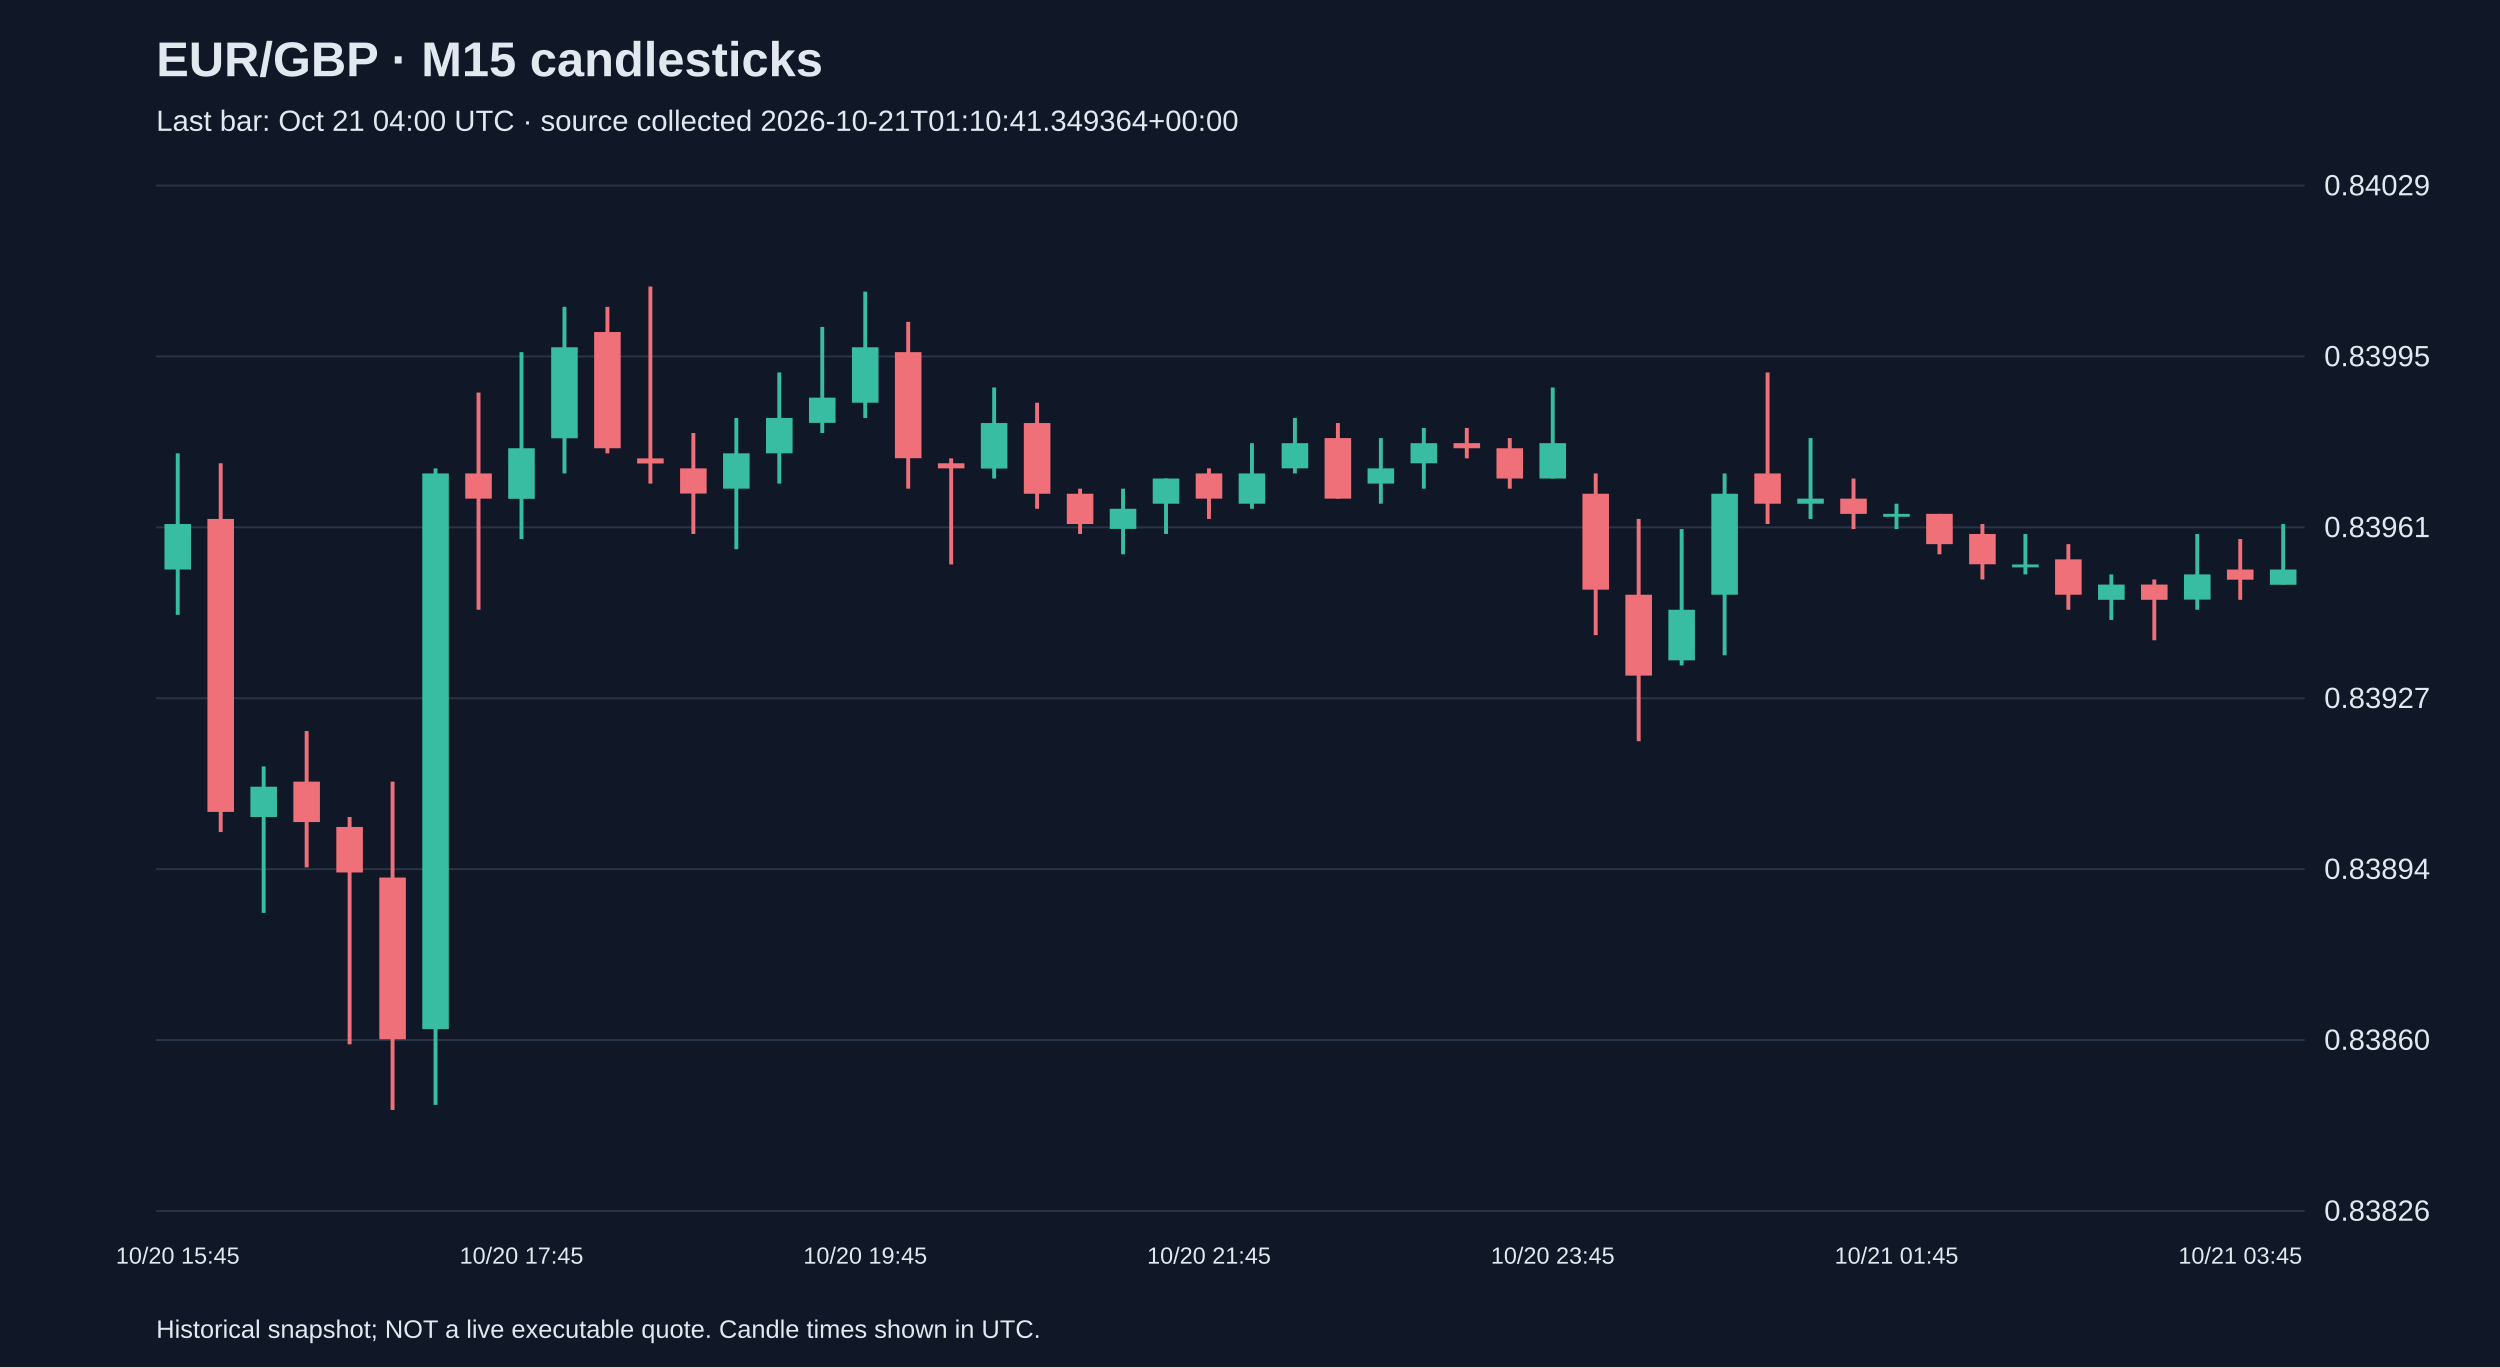
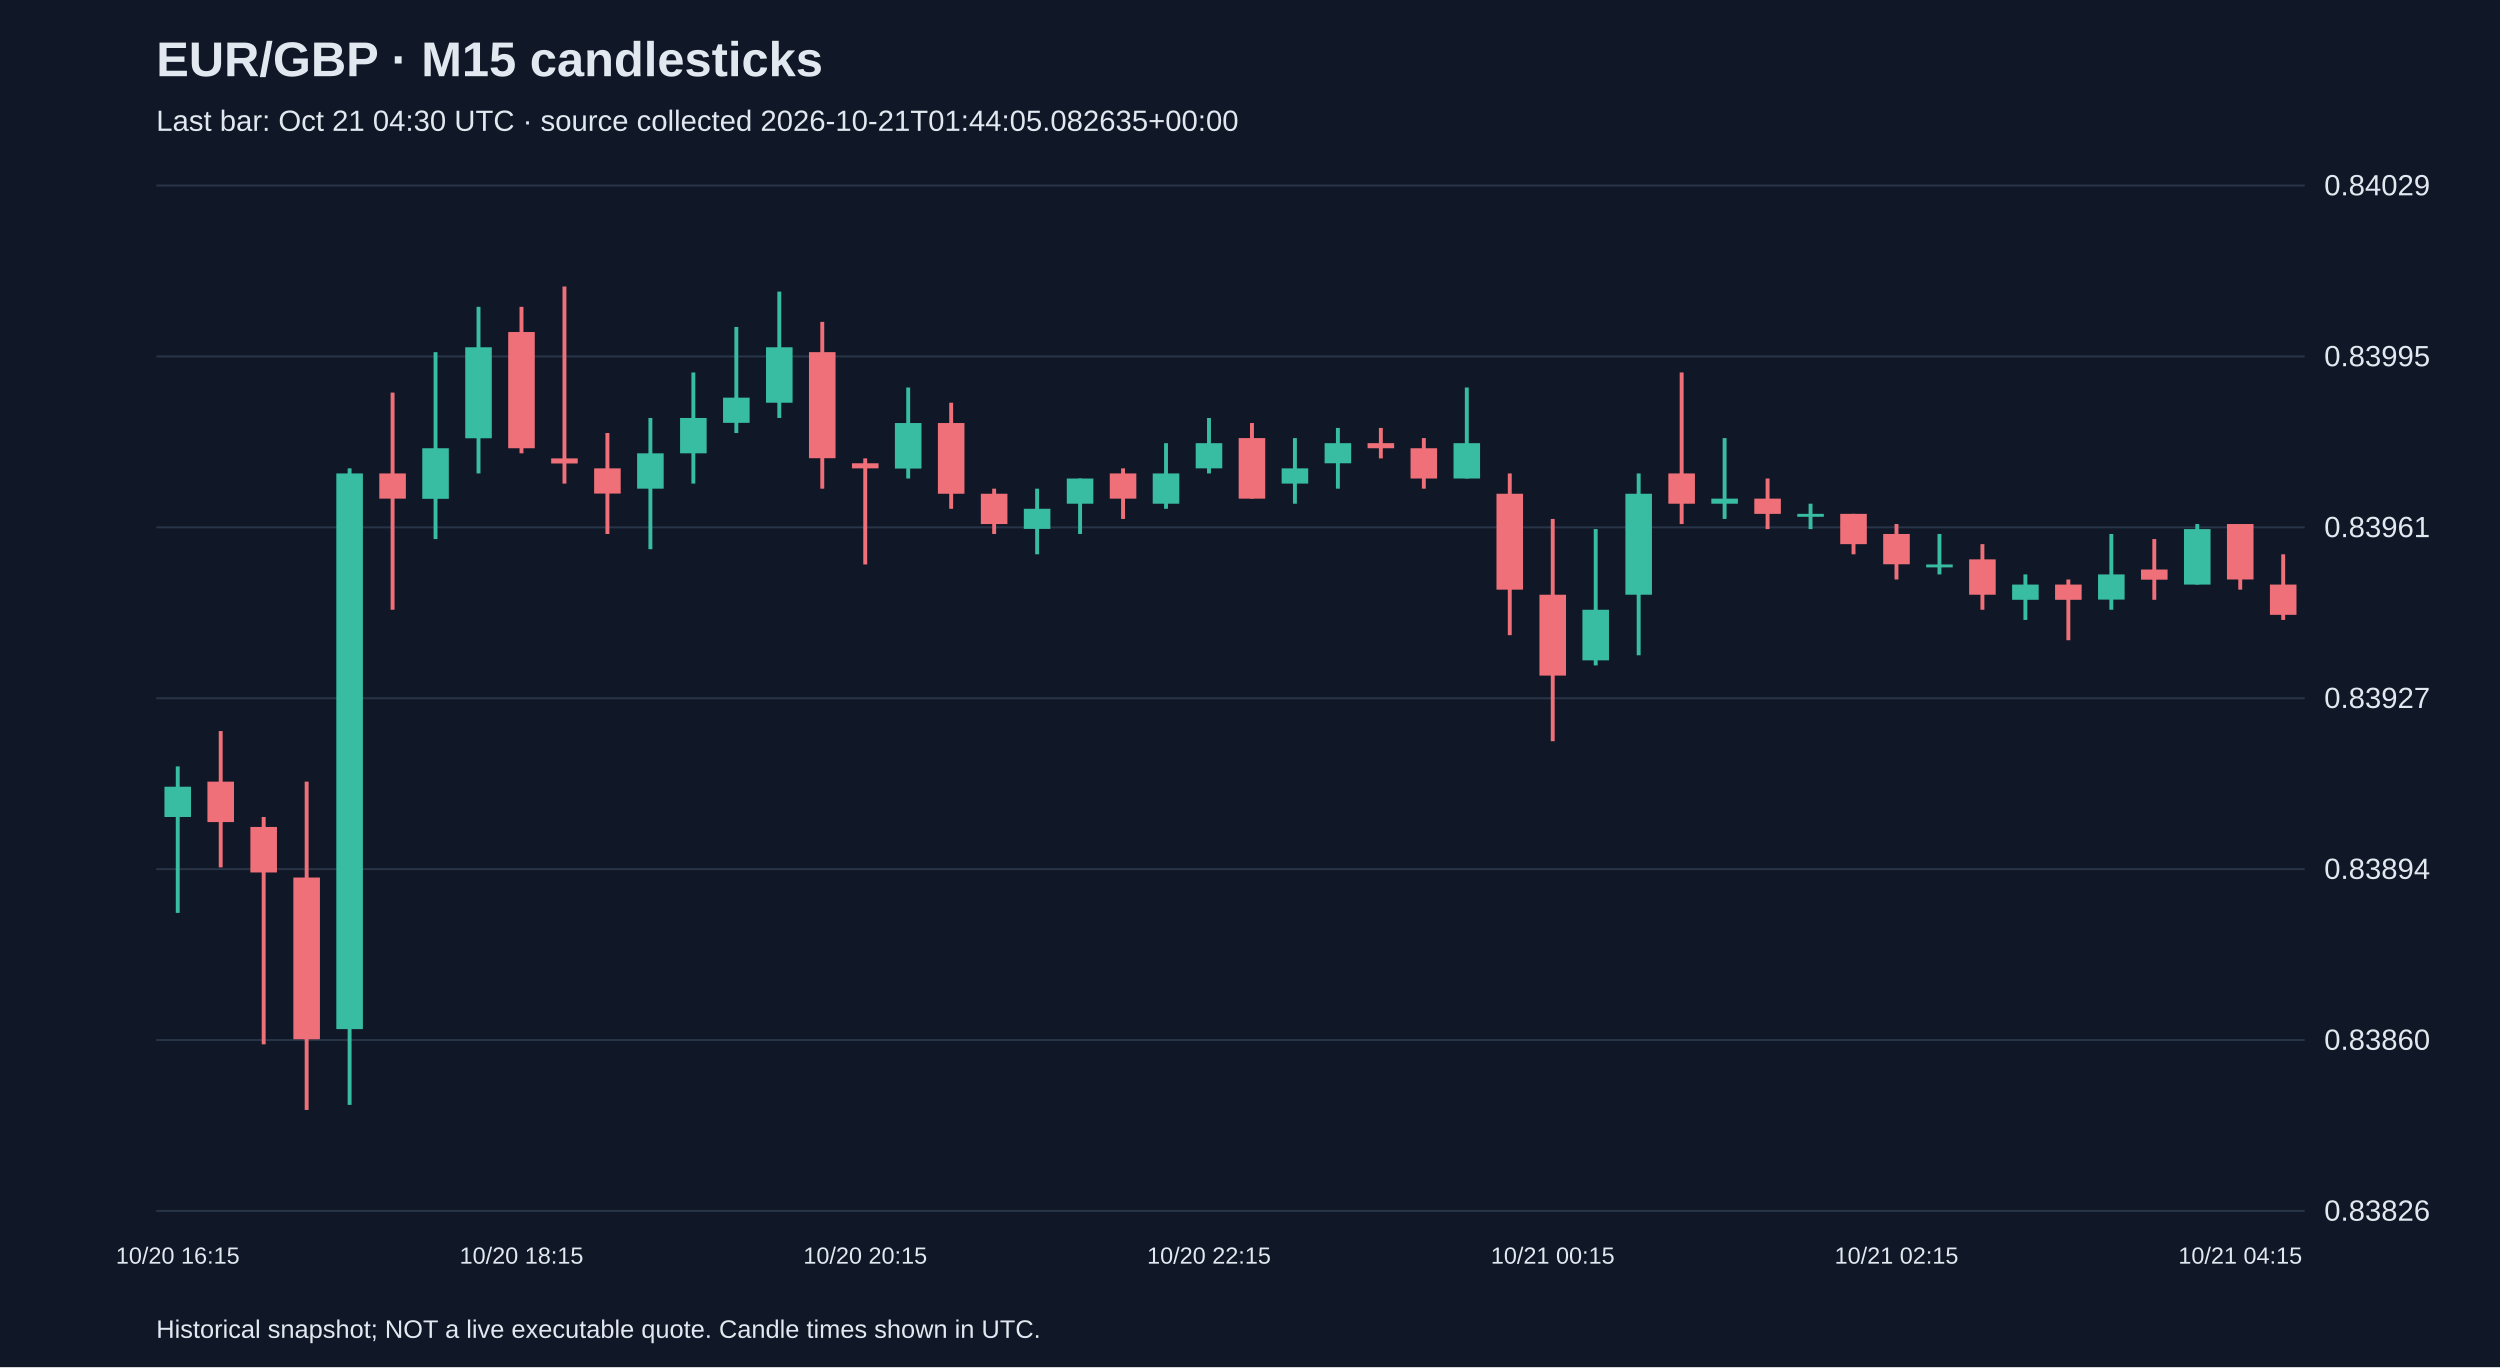
<svg xmlns="http://www.w3.org/2000/svg" viewBox="0 0 1280 700">
  <rect width="100%" height="100%" fill="#101827" />
  <style>text{font-family:Arial,sans-serif;fill:#e2e8f0}</style>
  <text x="80" y="39" font-size="25" font-weight="bold">EUR/GBP · M15 candlesticks</text>
-   <text x="80" y="67" font-size="15" fill="#a6b1c5">Last bar: Oct 21 04:00 UTC · source collected 2026-10-21T01:10:41.349364+00:00</text>
+   <text x="80" y="67" font-size="15" fill="#a6b1c5">Last bar: Oct 21 04:30 UTC · source collected 2026-10-21T01:44:05.082635+00:00</text>
  <line x1="80" y1="620.0" x2="1180" y2="620.0" stroke="#283548" />
  <text x="1190" y="625.0" font-size="15">0.83826</text>
  <line x1="80" y1="532.5" x2="1180" y2="532.5" stroke="#283548" />
  <text x="1190" y="537.5" font-size="15">0.83860</text>
  <line x1="80" y1="445.0" x2="1180" y2="445.0" stroke="#283548" />
  <text x="1190" y="450.0" font-size="15">0.83894</text>
  <line x1="80" y1="357.5" x2="1180" y2="357.5" stroke="#283548" />
  <text x="1190" y="362.5" font-size="15">0.83927</text>
  <line x1="80" y1="270.0" x2="1180" y2="270.0" stroke="#283548" />
  <text x="1190" y="275.0" font-size="15">0.83961</text>
  <line x1="80" y1="182.5" x2="1180" y2="182.5" stroke="#283548" />
  <text x="1190" y="187.5" font-size="15">0.83995</text>
  <line x1="80" y1="95.0" x2="1180" y2="95.0" stroke="#283548" />
  <text x="1190" y="100.0" font-size="15">0.84029</text>
-   <line x1="91.0" y1="232.1" x2="91.0" y2="314.8" stroke="#38bca2" stroke-width="2" />
-   <rect x="84.2" y="268.3" width="13.6" height="23.3" fill="#38bca2" />
-   <text x="91.0" y="647" text-anchor="middle" font-size="12">10/20 15:45</text>
-   <line x1="113.0" y1="237.2" x2="113.0" y2="426.0" stroke="#f07079" stroke-width="2" />
-   <rect x="106.2" y="265.7" width="13.6" height="150.0" fill="#f07079" />
-   <line x1="135.0" y1="392.4" x2="135.0" y2="467.4" stroke="#38bca2" stroke-width="2" />
-   <rect x="128.2" y="402.8" width="13.6" height="15.5" fill="#38bca2" />
-   <line x1="157.0" y1="374.3" x2="157.0" y2="444.1" stroke="#f07079" stroke-width="2" />
-   <rect x="150.2" y="400.2" width="13.6" height="20.7" fill="#f07079" />
-   <line x1="179.0" y1="418.3" x2="179.0" y2="534.7" stroke="#f07079" stroke-width="2" />
-   <rect x="172.2" y="423.4" width="13.6" height="23.3" fill="#f07079" />
-   <line x1="201.0" y1="400.2" x2="201.0" y2="568.3" stroke="#f07079" stroke-width="2" />
-   <rect x="194.2" y="449.3" width="13.6" height="82.8" fill="#f07079" />
-   <line x1="223.0" y1="239.8" x2="223.0" y2="565.7" stroke="#38bca2" stroke-width="2" />
-   <rect x="216.2" y="242.4" width="13.6" height="284.5" fill="#38bca2" />
-   <line x1="245.0" y1="201.0" x2="245.0" y2="312.2" stroke="#f07079" stroke-width="2" />
-   <rect x="238.2" y="242.4" width="13.6" height="12.9" fill="#f07079" />
-   <line x1="267.0" y1="180.3" x2="267.0" y2="276.0" stroke="#38bca2" stroke-width="2" />
-   <rect x="260.2" y="229.5" width="13.6" height="25.9" fill="#38bca2" />
-   <text x="267.0" y="647" text-anchor="middle" font-size="12">10/20 17:45</text>
-   <line x1="289.0" y1="157.1" x2="289.0" y2="242.4" stroke="#38bca2" stroke-width="2" />
-   <rect x="282.2" y="177.8" width="13.6" height="46.6" fill="#38bca2" />
-   <line x1="311.0" y1="157.1" x2="311.0" y2="232.1" stroke="#f07079" stroke-width="2" />
-   <rect x="304.2" y="170.0" width="13.6" height="59.5" fill="#f07079" />
-   <line x1="333.0" y1="146.7" x2="333.0" y2="247.6" stroke="#f07079" stroke-width="2" />
-   <rect x="326.2" y="234.7" width="13.6" height="2.6" fill="#f07079" />
-   <line x1="355.0" y1="221.7" x2="355.0" y2="273.4" stroke="#f07079" stroke-width="2" />
-   <rect x="348.2" y="239.8" width="13.6" height="12.9" fill="#f07079" />
-   <line x1="377.0" y1="214.0" x2="377.0" y2="281.2" stroke="#38bca2" stroke-width="2" />
-   <rect x="370.2" y="232.1" width="13.6" height="18.1" fill="#38bca2" />
-   <line x1="399.0" y1="190.7" x2="399.0" y2="247.6" stroke="#38bca2" stroke-width="2" />
-   <rect x="392.2" y="214.0" width="13.6" height="18.1" fill="#38bca2" />
-   <line x1="421.0" y1="167.4" x2="421.0" y2="221.7" stroke="#38bca2" stroke-width="2" />
-   <rect x="414.2" y="203.6" width="13.6" height="12.9" fill="#38bca2" />
-   <line x1="443.0" y1="149.3" x2="443.0" y2="214.0" stroke="#38bca2" stroke-width="2" />
-   <rect x="436.2" y="177.8" width="13.6" height="28.4" fill="#38bca2" />
-   <text x="443.0" y="647" text-anchor="middle" font-size="12">10/20 19:45</text>
-   <line x1="465.0" y1="164.8" x2="465.0" y2="250.2" stroke="#f07079" stroke-width="2" />
-   <rect x="458.2" y="180.3" width="13.6" height="54.3" fill="#f07079" />
-   <line x1="487.0" y1="234.7" x2="487.0" y2="289.0" stroke="#f07079" stroke-width="2" />
-   <rect x="480.2" y="237.2" width="13.6" height="2.6" fill="#f07079" />
-   <line x1="509.0" y1="198.4" x2="509.0" y2="245.0" stroke="#38bca2" stroke-width="2" />
-   <rect x="502.2" y="216.6" width="13.6" height="23.3" fill="#38bca2" />
-   <line x1="531.0" y1="206.2" x2="531.0" y2="260.5" stroke="#f07079" stroke-width="2" />
-   <rect x="524.2" y="216.6" width="13.6" height="36.2" fill="#f07079" />
-   <line x1="553.0" y1="250.2" x2="553.0" y2="273.4" stroke="#f07079" stroke-width="2" />
-   <rect x="546.2" y="252.8" width="13.6" height="15.5" fill="#f07079" />
-   <line x1="575.0" y1="250.2" x2="575.0" y2="283.8" stroke="#38bca2" stroke-width="2" />
-   <rect x="568.2" y="260.5" width="13.6" height="10.3" fill="#38bca2" />
-   <line x1="597.0" y1="245.0" x2="597.0" y2="273.4" stroke="#38bca2" stroke-width="2" />
-   <rect x="590.2" y="245.0" width="13.6" height="12.9" fill="#38bca2" />
-   <line x1="619.0" y1="239.8" x2="619.0" y2="265.7" stroke="#f07079" stroke-width="2" />
-   <rect x="612.2" y="242.4" width="13.6" height="12.9" fill="#f07079" />
-   <text x="619.0" y="647" text-anchor="middle" font-size="12">10/20 21:45</text>
-   <line x1="641.0" y1="226.9" x2="641.0" y2="260.5" stroke="#38bca2" stroke-width="2" />
-   <rect x="634.2" y="242.4" width="13.6" height="15.5" fill="#38bca2" />
-   <line x1="663.0" y1="214.0" x2="663.0" y2="242.4" stroke="#38bca2" stroke-width="2" />
-   <rect x="656.2" y="226.9" width="13.6" height="12.9" fill="#38bca2" />
-   <line x1="685.0" y1="216.6" x2="685.0" y2="255.3" stroke="#f07079" stroke-width="2" />
-   <rect x="678.2" y="224.3" width="13.6" height="31.0" fill="#f07079" />
-   <line x1="707.0" y1="224.3" x2="707.0" y2="257.9" stroke="#38bca2" stroke-width="2" />
-   <rect x="700.2" y="239.8" width="13.6" height="7.8" fill="#38bca2" />
-   <line x1="729.0" y1="219.1" x2="729.0" y2="250.2" stroke="#38bca2" stroke-width="2" />
-   <rect x="722.2" y="226.9" width="13.6" height="10.3" fill="#38bca2" />
-   <line x1="751.0" y1="219.1" x2="751.0" y2="234.7" stroke="#f07079" stroke-width="2" />
-   <rect x="744.2" y="226.9" width="13.6" height="2.6" fill="#f07079" />
-   <line x1="773.0" y1="224.3" x2="773.0" y2="250.2" stroke="#f07079" stroke-width="2" />
-   <rect x="766.2" y="229.5" width="13.6" height="15.5" fill="#f07079" />
-   <line x1="795.0" y1="198.4" x2="795.0" y2="245.0" stroke="#38bca2" stroke-width="2" />
-   <rect x="788.2" y="226.9" width="13.6" height="18.1" fill="#38bca2" />
-   <text x="795.0" y="647" text-anchor="middle" font-size="12">10/20 23:45</text>
-   <line x1="817.0" y1="242.4" x2="817.0" y2="325.2" stroke="#f07079" stroke-width="2" />
-   <rect x="810.2" y="252.8" width="13.6" height="49.1" fill="#f07079" />
-   <line x1="839.0" y1="265.7" x2="839.0" y2="379.5" stroke="#f07079" stroke-width="2" />
-   <rect x="832.2" y="304.5" width="13.6" height="41.4" fill="#f07079" />
-   <line x1="861.0" y1="270.9" x2="861.0" y2="340.7" stroke="#38bca2" stroke-width="2" />
-   <rect x="854.2" y="312.2" width="13.6" height="25.9" fill="#38bca2" />
-   <line x1="883.0" y1="242.4" x2="883.0" y2="335.5" stroke="#38bca2" stroke-width="2" />
-   <rect x="876.2" y="252.8" width="13.6" height="51.7" fill="#38bca2" />
-   <line x1="905.0" y1="190.7" x2="905.0" y2="268.3" stroke="#f07079" stroke-width="2" />
-   <rect x="898.2" y="242.4" width="13.6" height="15.5" fill="#f07079" />
-   <line x1="927.0" y1="224.3" x2="927.0" y2="265.7" stroke="#38bca2" stroke-width="2" />
-   <rect x="920.2" y="255.3" width="13.6" height="2.6" fill="#38bca2" />
-   <line x1="949.0" y1="245.0" x2="949.0" y2="270.9" stroke="#f07079" stroke-width="2" />
-   <rect x="942.2" y="255.3" width="13.6" height="7.8" fill="#f07079" />
-   <line x1="971.0" y1="257.9" x2="971.0" y2="270.9" stroke="#38bca2" stroke-width="2" />
-   <rect x="964.2" y="263.1" width="13.6" height="1.5" fill="#38bca2" />
-   <text x="971.0" y="647" text-anchor="middle" font-size="12">10/21 01:45</text>
-   <line x1="993.0" y1="263.1" x2="993.0" y2="283.8" stroke="#f07079" stroke-width="2" />
-   <rect x="986.2" y="263.1" width="13.6" height="15.5" fill="#f07079" />
-   <line x1="1015.0" y1="268.3" x2="1015.0" y2="296.7" stroke="#f07079" stroke-width="2" />
-   <rect x="1008.2" y="273.4" width="13.6" height="15.5" fill="#f07079" />
-   <line x1="1037.0" y1="273.4" x2="1037.0" y2="294.1" stroke="#38bca2" stroke-width="2" />
-   <rect x="1030.2" y="289.0" width="13.6" height="1.5" fill="#38bca2" />
-   <line x1="1059.0" y1="278.6" x2="1059.0" y2="312.2" stroke="#f07079" stroke-width="2" />
-   <rect x="1052.2" y="286.4" width="13.6" height="18.1" fill="#f07079" />
-   <line x1="1081.0" y1="294.1" x2="1081.0" y2="317.4" stroke="#38bca2" stroke-width="2" />
-   <rect x="1074.2" y="299.3" width="13.6" height="7.8" fill="#38bca2" />
-   <line x1="1103.0" y1="296.7" x2="1103.0" y2="327.8" stroke="#f07079" stroke-width="2" />
-   <rect x="1096.2" y="299.3" width="13.6" height="7.8" fill="#f07079" />
-   <line x1="1125.0" y1="273.4" x2="1125.0" y2="312.2" stroke="#38bca2" stroke-width="2" />
-   <rect x="1118.2" y="294.1" width="13.6" height="12.9" fill="#38bca2" />
-   <line x1="1147.0" y1="276.0" x2="1147.0" y2="307.1" stroke="#f07079" stroke-width="2" />
-   <rect x="1140.2" y="291.6" width="13.6" height="5.2" fill="#f07079" />
-   <text x="1147.0" y="647" text-anchor="middle" font-size="12">10/21 03:45</text>
-   <line x1="1169.0" y1="268.3" x2="1169.0" y2="299.3" stroke="#38bca2" stroke-width="2" />
-   <rect x="1162.2" y="291.6" width="13.6" height="7.8" fill="#38bca2" />
+   <line x1="91.0" y1="392.4" x2="91.0" y2="467.4" stroke="#38bca2" stroke-width="2" />
+   <rect x="84.2" y="402.8" width="13.6" height="15.5" fill="#38bca2" />
+   <text x="91.0" y="647" text-anchor="middle" font-size="12">10/20 16:15</text>
+   <line x1="113.0" y1="374.3" x2="113.0" y2="444.1" stroke="#f07079" stroke-width="2" />
+   <rect x="106.2" y="400.2" width="13.6" height="20.7" fill="#f07079" />
+   <line x1="135.0" y1="418.3" x2="135.0" y2="534.7" stroke="#f07079" stroke-width="2" />
+   <rect x="128.2" y="423.4" width="13.6" height="23.3" fill="#f07079" />
+   <line x1="157.0" y1="400.2" x2="157.0" y2="568.3" stroke="#f07079" stroke-width="2" />
+   <rect x="150.2" y="449.3" width="13.6" height="82.8" fill="#f07079" />
+   <line x1="179.0" y1="239.8" x2="179.0" y2="565.7" stroke="#38bca2" stroke-width="2" />
+   <rect x="172.2" y="242.4" width="13.6" height="284.5" fill="#38bca2" />
+   <line x1="201.0" y1="201.0" x2="201.0" y2="312.2" stroke="#f07079" stroke-width="2" />
+   <rect x="194.2" y="242.4" width="13.6" height="12.9" fill="#f07079" />
+   <line x1="223.0" y1="180.3" x2="223.0" y2="276.0" stroke="#38bca2" stroke-width="2" />
+   <rect x="216.2" y="229.5" width="13.6" height="25.9" fill="#38bca2" />
+   <line x1="245.0" y1="157.1" x2="245.0" y2="242.4" stroke="#38bca2" stroke-width="2" />
+   <rect x="238.2" y="177.8" width="13.6" height="46.6" fill="#38bca2" />
+   <line x1="267.0" y1="157.1" x2="267.0" y2="232.1" stroke="#f07079" stroke-width="2" />
+   <rect x="260.2" y="170.0" width="13.6" height="59.5" fill="#f07079" />
+   <text x="267.0" y="647" text-anchor="middle" font-size="12">10/20 18:15</text>
+   <line x1="289.0" y1="146.7" x2="289.0" y2="247.6" stroke="#f07079" stroke-width="2" />
+   <rect x="282.2" y="234.7" width="13.6" height="2.6" fill="#f07079" />
+   <line x1="311.0" y1="221.7" x2="311.0" y2="273.4" stroke="#f07079" stroke-width="2" />
+   <rect x="304.2" y="239.8" width="13.6" height="12.9" fill="#f07079" />
+   <line x1="333.0" y1="214.0" x2="333.0" y2="281.2" stroke="#38bca2" stroke-width="2" />
+   <rect x="326.2" y="232.1" width="13.6" height="18.1" fill="#38bca2" />
+   <line x1="355.0" y1="190.7" x2="355.0" y2="247.6" stroke="#38bca2" stroke-width="2" />
+   <rect x="348.2" y="214.0" width="13.6" height="18.1" fill="#38bca2" />
+   <line x1="377.0" y1="167.4" x2="377.0" y2="221.7" stroke="#38bca2" stroke-width="2" />
+   <rect x="370.2" y="203.6" width="13.6" height="12.9" fill="#38bca2" />
+   <line x1="399.0" y1="149.3" x2="399.0" y2="214.0" stroke="#38bca2" stroke-width="2" />
+   <rect x="392.2" y="177.8" width="13.6" height="28.4" fill="#38bca2" />
+   <line x1="421.0" y1="164.8" x2="421.0" y2="250.2" stroke="#f07079" stroke-width="2" />
+   <rect x="414.2" y="180.3" width="13.6" height="54.3" fill="#f07079" />
+   <line x1="443.0" y1="234.7" x2="443.0" y2="289.0" stroke="#f07079" stroke-width="2" />
+   <rect x="436.2" y="237.2" width="13.6" height="2.6" fill="#f07079" />
+   <text x="443.0" y="647" text-anchor="middle" font-size="12">10/20 20:15</text>
+   <line x1="465.0" y1="198.4" x2="465.0" y2="245.0" stroke="#38bca2" stroke-width="2" />
+   <rect x="458.2" y="216.6" width="13.6" height="23.3" fill="#38bca2" />
+   <line x1="487.0" y1="206.2" x2="487.0" y2="260.5" stroke="#f07079" stroke-width="2" />
+   <rect x="480.2" y="216.6" width="13.6" height="36.2" fill="#f07079" />
+   <line x1="509.0" y1="250.2" x2="509.0" y2="273.4" stroke="#f07079" stroke-width="2" />
+   <rect x="502.2" y="252.8" width="13.6" height="15.5" fill="#f07079" />
+   <line x1="531.0" y1="250.2" x2="531.0" y2="283.8" stroke="#38bca2" stroke-width="2" />
+   <rect x="524.2" y="260.5" width="13.6" height="10.3" fill="#38bca2" />
+   <line x1="553.0" y1="245.0" x2="553.0" y2="273.4" stroke="#38bca2" stroke-width="2" />
+   <rect x="546.2" y="245.0" width="13.6" height="12.9" fill="#38bca2" />
+   <line x1="575.0" y1="239.8" x2="575.0" y2="265.7" stroke="#f07079" stroke-width="2" />
+   <rect x="568.2" y="242.4" width="13.6" height="12.9" fill="#f07079" />
+   <line x1="597.0" y1="226.9" x2="597.0" y2="260.5" stroke="#38bca2" stroke-width="2" />
+   <rect x="590.2" y="242.4" width="13.6" height="15.5" fill="#38bca2" />
+   <line x1="619.0" y1="214.0" x2="619.0" y2="242.4" stroke="#38bca2" stroke-width="2" />
+   <rect x="612.2" y="226.9" width="13.6" height="12.9" fill="#38bca2" />
+   <text x="619.0" y="647" text-anchor="middle" font-size="12">10/20 22:15</text>
+   <line x1="641.0" y1="216.6" x2="641.0" y2="255.3" stroke="#f07079" stroke-width="2" />
+   <rect x="634.2" y="224.3" width="13.6" height="31.0" fill="#f07079" />
+   <line x1="663.0" y1="224.3" x2="663.0" y2="257.9" stroke="#38bca2" stroke-width="2" />
+   <rect x="656.2" y="239.8" width="13.6" height="7.8" fill="#38bca2" />
+   <line x1="685.0" y1="219.1" x2="685.0" y2="250.2" stroke="#38bca2" stroke-width="2" />
+   <rect x="678.2" y="226.9" width="13.6" height="10.3" fill="#38bca2" />
+   <line x1="707.0" y1="219.1" x2="707.0" y2="234.7" stroke="#f07079" stroke-width="2" />
+   <rect x="700.2" y="226.9" width="13.6" height="2.6" fill="#f07079" />
+   <line x1="729.0" y1="224.3" x2="729.0" y2="250.2" stroke="#f07079" stroke-width="2" />
+   <rect x="722.2" y="229.5" width="13.6" height="15.5" fill="#f07079" />
+   <line x1="751.0" y1="198.4" x2="751.0" y2="245.0" stroke="#38bca2" stroke-width="2" />
+   <rect x="744.2" y="226.9" width="13.6" height="18.1" fill="#38bca2" />
+   <line x1="773.0" y1="242.4" x2="773.0" y2="325.2" stroke="#f07079" stroke-width="2" />
+   <rect x="766.2" y="252.8" width="13.6" height="49.1" fill="#f07079" />
+   <line x1="795.0" y1="265.7" x2="795.0" y2="379.5" stroke="#f07079" stroke-width="2" />
+   <rect x="788.2" y="304.5" width="13.6" height="41.4" fill="#f07079" />
+   <text x="795.0" y="647" text-anchor="middle" font-size="12">10/21 00:15</text>
+   <line x1="817.0" y1="270.9" x2="817.0" y2="340.7" stroke="#38bca2" stroke-width="2" />
+   <rect x="810.2" y="312.2" width="13.6" height="25.9" fill="#38bca2" />
+   <line x1="839.0" y1="242.4" x2="839.0" y2="335.5" stroke="#38bca2" stroke-width="2" />
+   <rect x="832.2" y="252.8" width="13.6" height="51.7" fill="#38bca2" />
+   <line x1="861.0" y1="190.7" x2="861.0" y2="268.3" stroke="#f07079" stroke-width="2" />
+   <rect x="854.2" y="242.4" width="13.6" height="15.5" fill="#f07079" />
+   <line x1="883.0" y1="224.3" x2="883.0" y2="265.7" stroke="#38bca2" stroke-width="2" />
+   <rect x="876.2" y="255.3" width="13.6" height="2.6" fill="#38bca2" />
+   <line x1="905.0" y1="245.0" x2="905.0" y2="270.9" stroke="#f07079" stroke-width="2" />
+   <rect x="898.2" y="255.3" width="13.6" height="7.8" fill="#f07079" />
+   <line x1="927.0" y1="257.9" x2="927.0" y2="270.9" stroke="#38bca2" stroke-width="2" />
+   <rect x="920.2" y="263.1" width="13.6" height="1.5" fill="#38bca2" />
+   <line x1="949.0" y1="263.1" x2="949.0" y2="283.8" stroke="#f07079" stroke-width="2" />
+   <rect x="942.2" y="263.1" width="13.6" height="15.5" fill="#f07079" />
+   <line x1="971.0" y1="268.3" x2="971.0" y2="296.7" stroke="#f07079" stroke-width="2" />
+   <rect x="964.2" y="273.4" width="13.6" height="15.5" fill="#f07079" />
+   <text x="971.0" y="647" text-anchor="middle" font-size="12">10/21 02:15</text>
+   <line x1="993.0" y1="273.4" x2="993.0" y2="294.1" stroke="#38bca2" stroke-width="2" />
+   <rect x="986.2" y="289.0" width="13.6" height="1.5" fill="#38bca2" />
+   <line x1="1015.0" y1="278.6" x2="1015.0" y2="312.2" stroke="#f07079" stroke-width="2" />
+   <rect x="1008.2" y="286.4" width="13.6" height="18.1" fill="#f07079" />
+   <line x1="1037.0" y1="294.1" x2="1037.0" y2="317.4" stroke="#38bca2" stroke-width="2" />
+   <rect x="1030.2" y="299.3" width="13.6" height="7.8" fill="#38bca2" />
+   <line x1="1059.0" y1="296.7" x2="1059.0" y2="327.8" stroke="#f07079" stroke-width="2" />
+   <rect x="1052.2" y="299.3" width="13.6" height="7.8" fill="#f07079" />
+   <line x1="1081.0" y1="273.4" x2="1081.0" y2="312.2" stroke="#38bca2" stroke-width="2" />
+   <rect x="1074.2" y="294.1" width="13.6" height="12.9" fill="#38bca2" />
+   <line x1="1103.0" y1="276.0" x2="1103.0" y2="307.1" stroke="#f07079" stroke-width="2" />
+   <rect x="1096.2" y="291.6" width="13.6" height="5.2" fill="#f07079" />
+   <line x1="1125.0" y1="268.3" x2="1125.0" y2="299.3" stroke="#38bca2" stroke-width="2" />
+   <rect x="1118.2" y="270.9" width="13.6" height="28.4" fill="#38bca2" />
+   <line x1="1147.0" y1="268.3" x2="1147.0" y2="301.9" stroke="#f07079" stroke-width="2" />
+   <rect x="1140.2" y="268.3" width="13.6" height="28.4" fill="#f07079" />
+   <text x="1147.0" y="647" text-anchor="middle" font-size="12">10/21 04:15</text>
+   <line x1="1169.0" y1="283.8" x2="1169.0" y2="317.4" stroke="#f07079" stroke-width="2" />
+   <rect x="1162.2" y="299.3" width="13.6" height="15.5" fill="#f07079" />
  <text x="80" y="685" font-size="13">Historical snapshot; NOT a live executable quote. Candle times shown in UTC.</text>
</svg>
